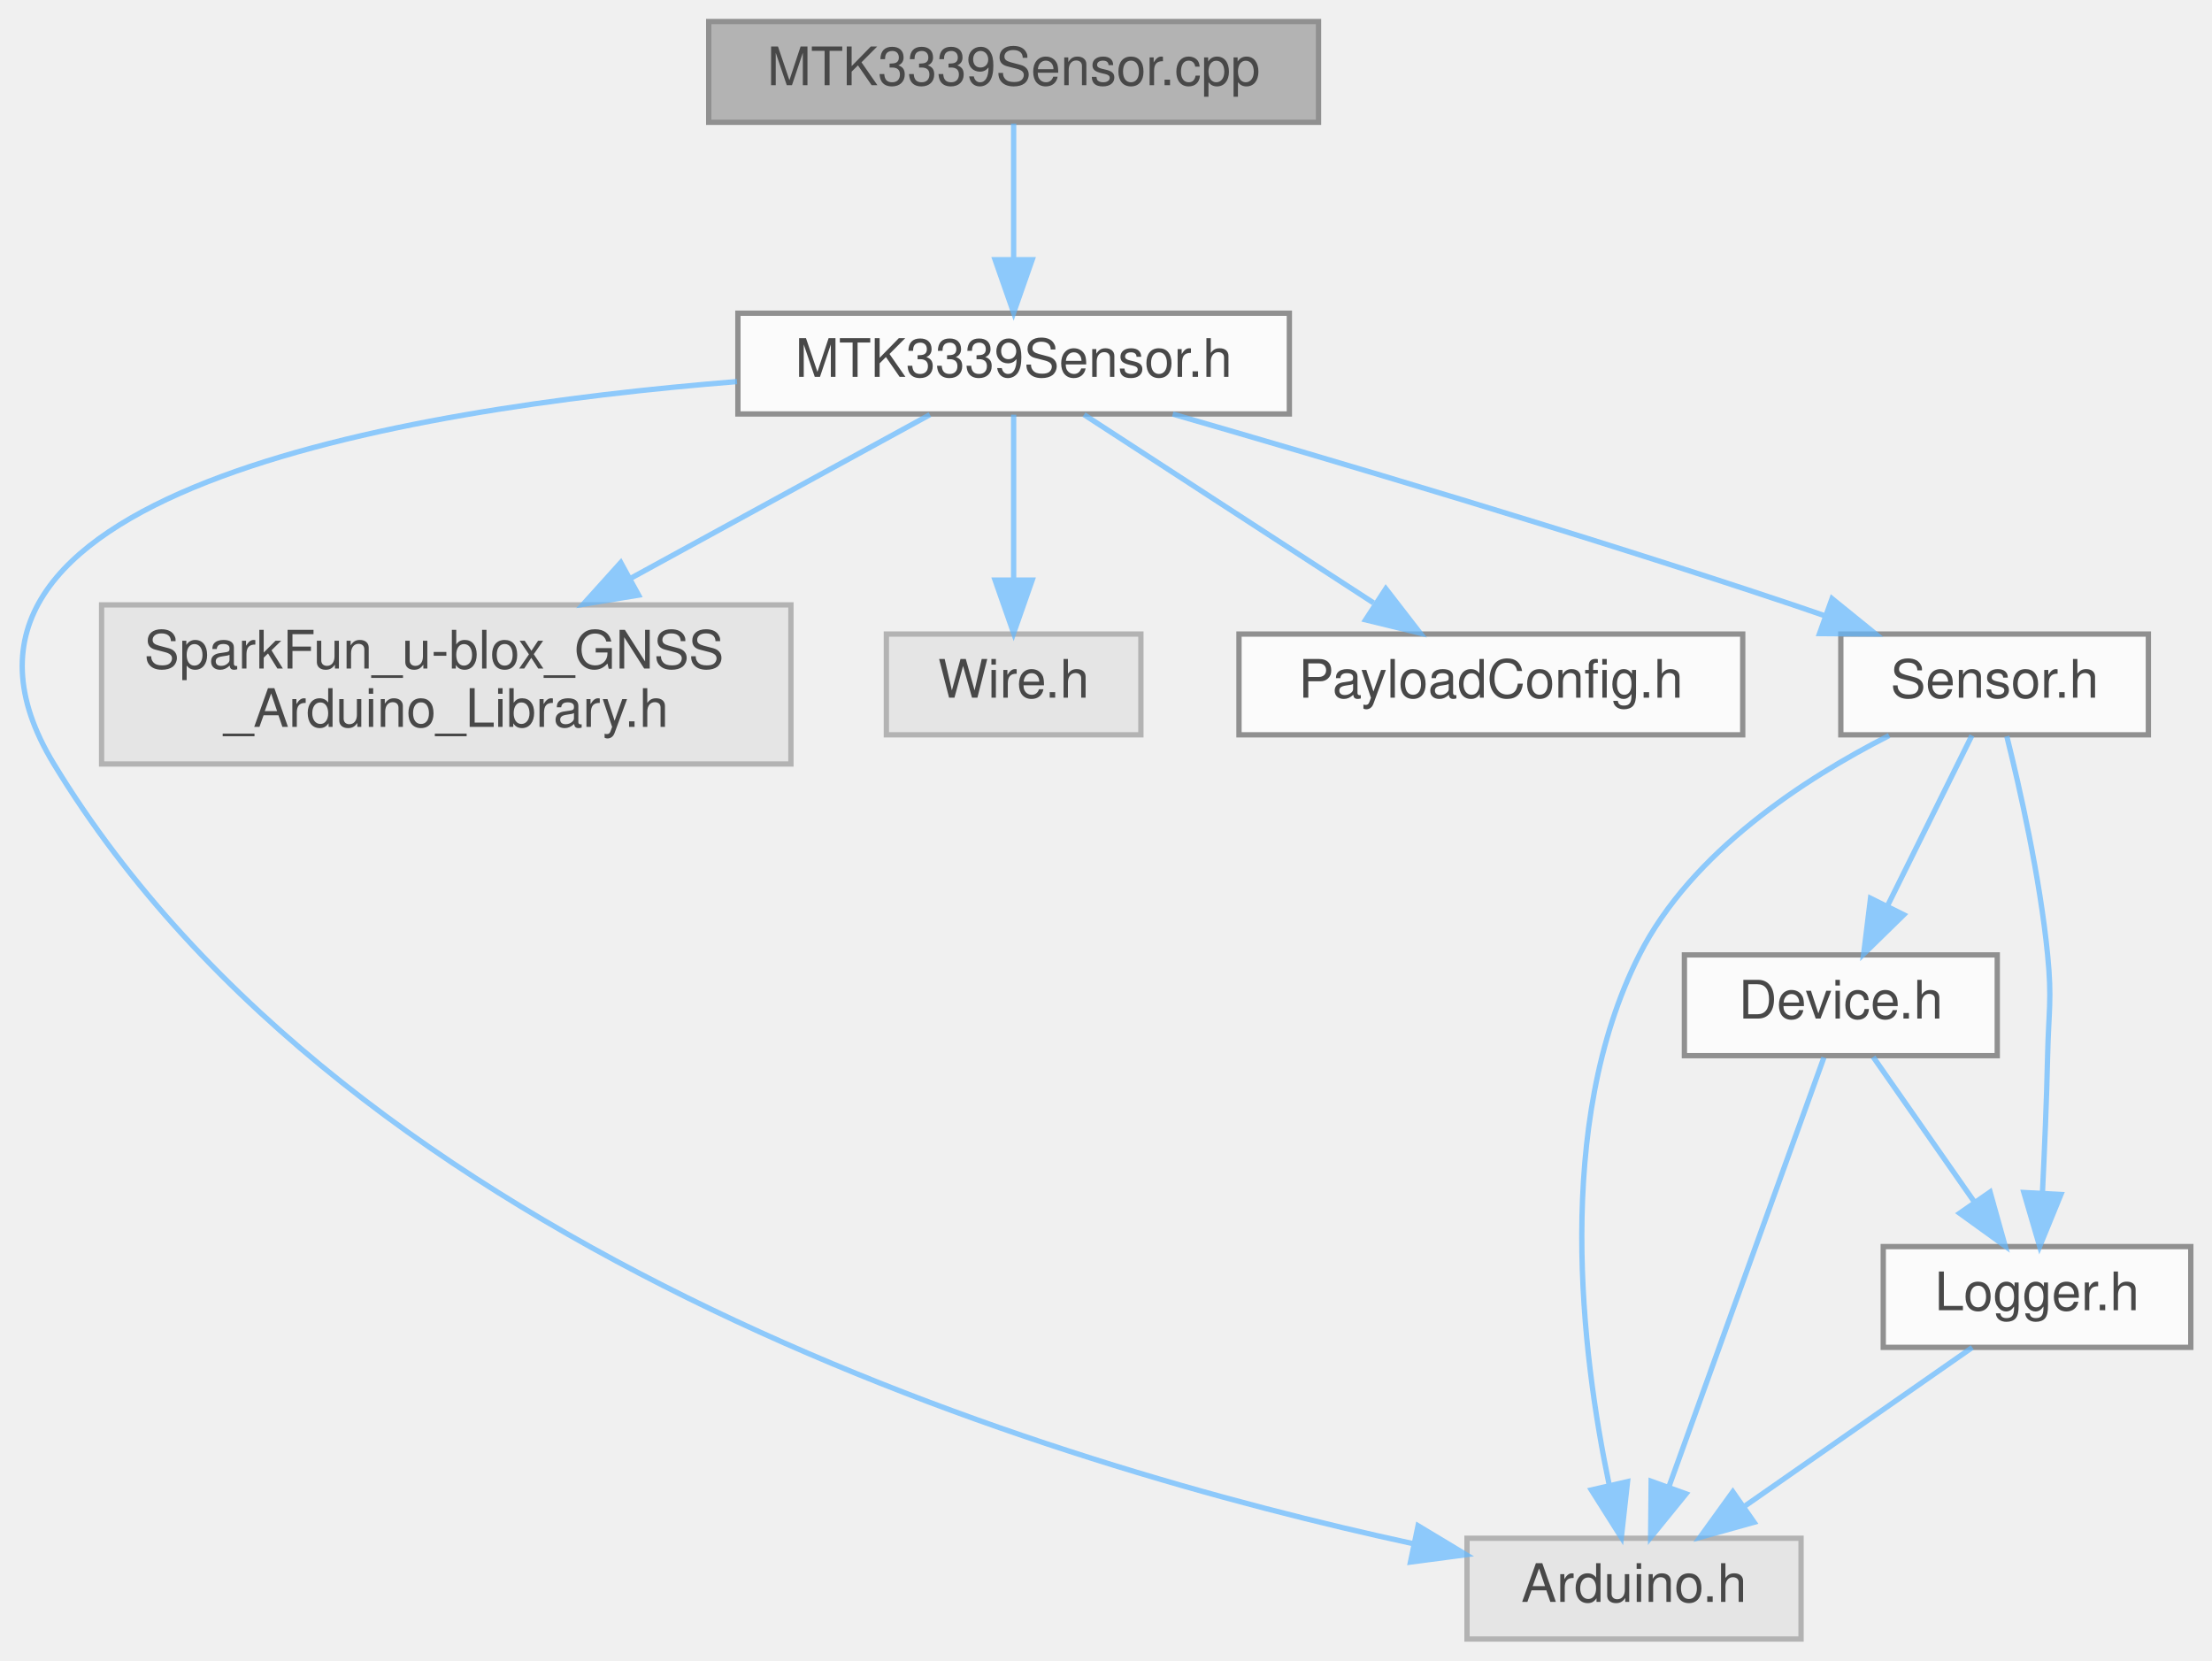
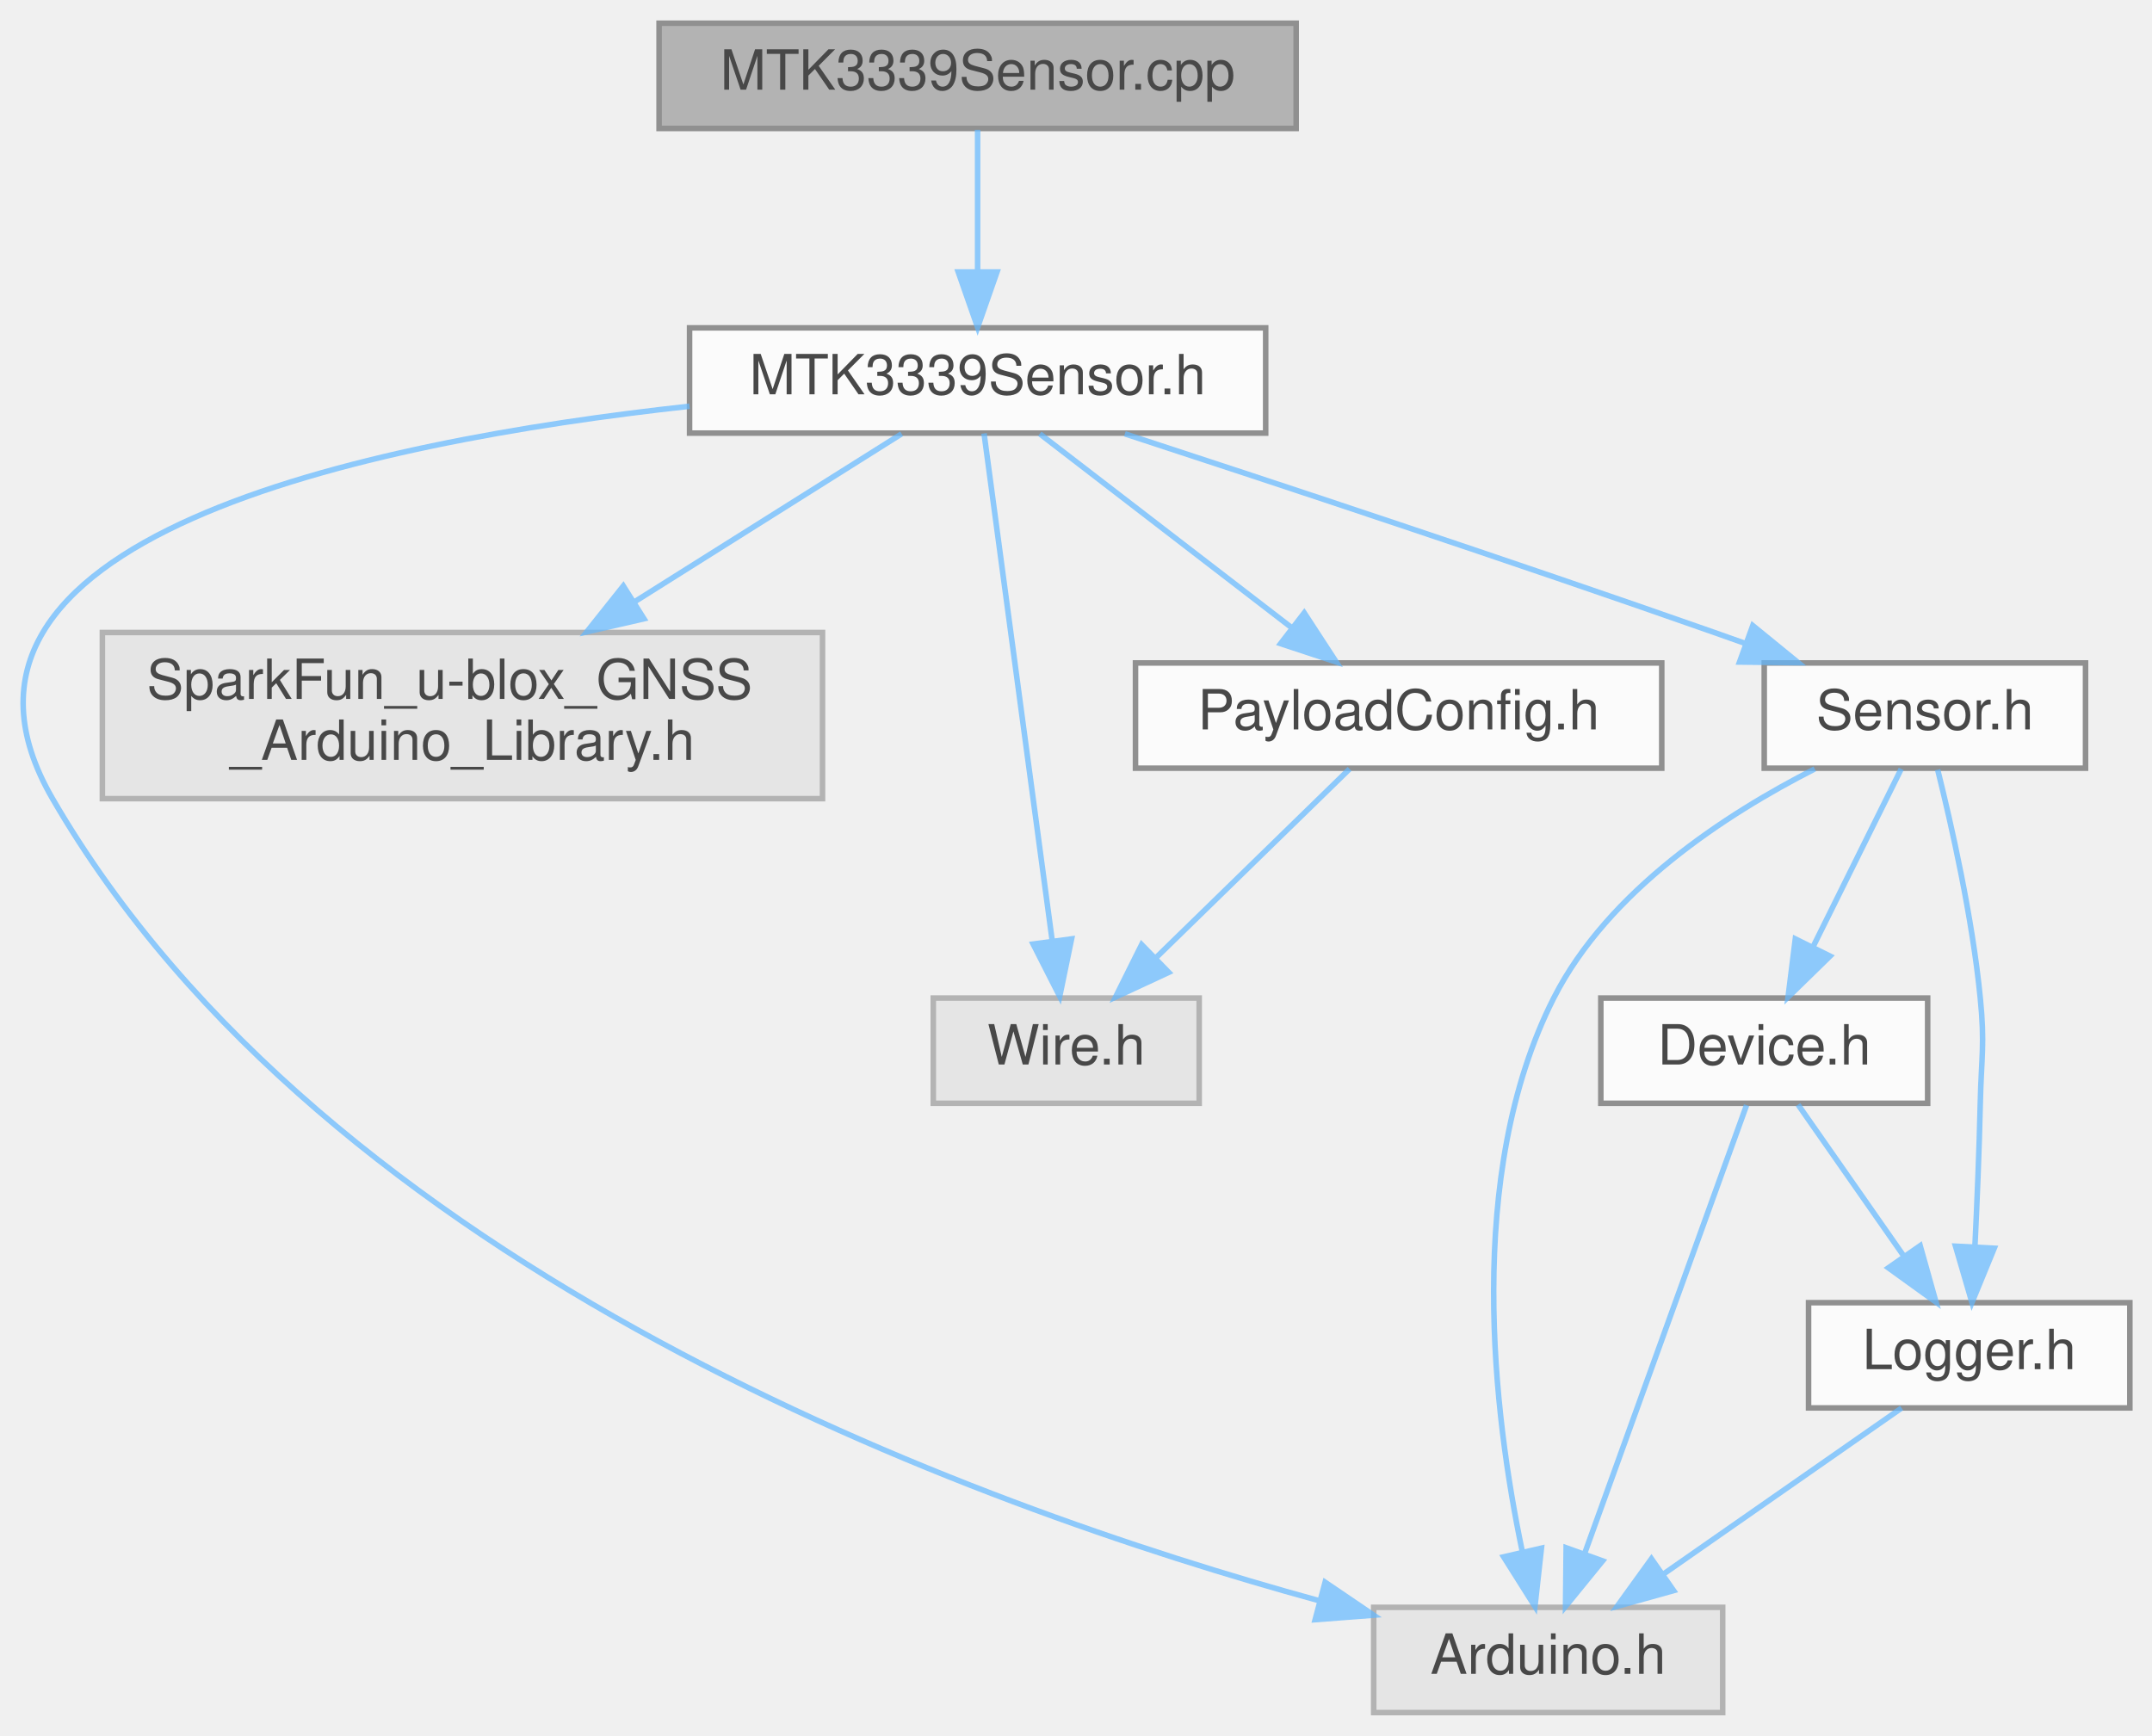
- <svg xmlns="http://www.w3.org/2000/svg" xmlns:xlink="http://www.w3.org/1999/xlink" width="417pt" height="313pt" viewBox="0.00 0.00 417.16 313.00">
+ <svg xmlns="http://www.w3.org/2000/svg" xmlns:xlink="http://www.w3.org/1999/xlink" width="388pt" height="313pt" viewBox="0.00 0.00 388.48 313.00">
  <svg id="main" version="1.1" xml:space="preserve">
    <style type="text/css">
.node, .edge {opacity: 0.7;}
.node.selected, .edge.selected {opacity: 1;}
.edge:hover path { stroke: red; }
.edge:hover polygon { stroke: red; fill: red; }
</style>
    <svg id="graph" class="graph">
      <g id="graph0" class="graph" transform="scale(1 1) rotate(0) translate(4 309)">
        <g id="Node000001" class="node">
          <g id="a_Node000001">
            <a xlink:title=" ">
-               <polygon fill="#999999" stroke="#666666" points="244.66,-305 129.66,-305 129.66,-286 244.66,-286 244.66,-305" />
-               <text text-anchor="middle" x="187.16" y="-293" font-family="Helvetica,sans-Serif" font-size="10.00">MTK3339Sensor.cpp</text>
+               <polygon fill="#999999" stroke="#666666" points="229.98,-305 114.98,-305 114.98,-286 229.98,-286 229.98,-305" />
+               <text text-anchor="middle" x="172.48" y="-293" font-family="Helvetica,sans-Serif" font-size="10.00">MTK3339Sensor.cpp</text>
            </a>
          </g>
        </g>
        <g id="Node000002" class="node">
          <g id="a_Node000002">
            <a xlink:href="MTK3339Sensor_8h.html" target="_top" xlink:title=" ">
-               <polygon fill="white" stroke="#666666" points="239.16,-250 135.16,-250 135.16,-231 239.16,-231 239.16,-250" />
-               <text text-anchor="middle" x="187.16" y="-238" font-family="Helvetica,sans-Serif" font-size="10.00">MTK3339Sensor.h</text>
+               <polygon fill="white" stroke="#666666" points="224.48,-250 120.48,-250 120.48,-231 224.48,-231 224.48,-250" />
+               <text text-anchor="middle" x="172.48" y="-238" font-family="Helvetica,sans-Serif" font-size="10.00">MTK3339Sensor.h</text>
            </a>
          </g>
        </g>
        <g id="edge1_Node000001_Node000002" class="edge">
          <g id="a_edge1_Node000001_Node000002">
            <a xlink:title=" ">
-               <path fill="none" stroke="#63b8ff" d="M187.16,-285.75C187.16,-278.8 187.16,-268.85 187.16,-260.13" />
-               <polygon fill="#63b8ff" stroke="#63b8ff" points="190.66,-260.09 187.16,-250.09 183.66,-260.09 190.66,-260.09" />
+               <path fill="none" stroke="#63b8ff" d="M172.48,-285.75C172.48,-278.8 172.48,-268.85 172.48,-260.13" />
+               <polygon fill="#63b8ff" stroke="#63b8ff" points="175.98,-260.09 172.48,-250.09 168.98,-260.09 175.98,-260.09" />
            </a>
          </g>
        </g>
        <g id="Node000003" class="node">
          <g id="a_Node000003">
            <a xlink:title=" ">
-               <polygon fill="#e0e0e0" stroke="#999999" points="335.66,-19 272.66,-19 272.66,0 335.66,0 335.66,-19" />
-               <text text-anchor="middle" x="304.16" y="-7" font-family="Helvetica,sans-Serif" font-size="10.00">Arduino.h</text>
+               <polygon fill="#e0e0e0" stroke="#999999" points="306.98,-19 243.98,-19 243.98,0 306.98,0 306.98,-19" />
+               <text text-anchor="middle" x="275.48" y="-7" font-family="Helvetica,sans-Serif" font-size="10.00">Arduino.h</text>
            </a>
          </g>
        </g>
        <g id="edge2_Node000002_Node000003" class="edge">
          <g id="a_edge2_Node000002_Node000003">
            <a xlink:title=" ">
-               <path fill="none" stroke="#63b8ff" d="M134.99,-237.11C71.19,-231.97 -24.73,-215.81 6.16,-165 62.6,-72.17 194.87,-32.61 262.6,-17.96" />
-               <polygon fill="#63b8ff" stroke="#63b8ff" points="263.43,-21.36 272.5,-15.9 262,-14.51 263.43,-21.36" />
+               <path fill="none" stroke="#63b8ff" d="M120.47,-235.85C61.91,-229.43 -21.75,-211.96 5.48,-165 55.02,-79.59 171.51,-37.37 234.05,-20.22" />
+               <polygon fill="#63b8ff" stroke="#63b8ff" points="235.21,-23.53 243.98,-17.58 233.41,-16.77 235.21,-23.53" />
            </a>
          </g>
        </g>
        <g id="Node000004" class="node">
          <g id="a_Node000004">
            <a xlink:title=" ">
-               <polygon fill="#e0e0e0" stroke="#999999" points="145.16,-195 15.16,-195 15.16,-165 145.16,-165 145.16,-195" />
-               <text text-anchor="start" x="23.16" y="-183" font-family="Helvetica,sans-Serif" font-size="10.00">SparkFun_u-blox_GNSS</text>
-               <text text-anchor="middle" x="80.16" y="-172" font-family="Helvetica,sans-Serif" font-size="10.00">_Arduino_Library.h</text>
+               <polygon fill="#e0e0e0" stroke="#999999" points="144.48,-195 14.48,-195 14.48,-165 144.48,-165 144.48,-195" />
+               <text text-anchor="start" x="22.48" y="-183" font-family="Helvetica,sans-Serif" font-size="10.00">SparkFun_u-blox_GNSS</text>
+               <text text-anchor="middle" x="79.48" y="-172" font-family="Helvetica,sans-Serif" font-size="10.00">_Arduino_Library.h</text>
            </a>
          </g>
        </g>
        <g id="edge3_Node000002_Node000004" class="edge">
          <g id="a_edge3_Node000002_Node000004">
            <a xlink:title=" ">
-               <path fill="none" stroke="#63b8ff" d="M171.37,-230.87C156.58,-222.78 133.98,-210.42 114.97,-200.03" />
-               <polygon fill="#63b8ff" stroke="#63b8ff" points="116.43,-196.84 105.98,-195.11 113.07,-202.98 116.43,-196.84" />
+               <path fill="none" stroke="#63b8ff" d="M158.76,-230.87C146.14,-222.93 126.97,-210.87 110.64,-200.6" />
+               <polygon fill="#63b8ff" stroke="#63b8ff" points="112.25,-197.48 101.92,-195.11 108.52,-203.4 112.25,-197.48" />
            </a>
          </g>
        </g>
        <g id="Node000005" class="node">
          <g id="a_Node000005">
            <a xlink:title=" ">
-               <polygon fill="#e0e0e0" stroke="#999999" points="211.16,-189.5 163.16,-189.5 163.16,-170.5 211.16,-170.5 211.16,-189.5" />
-               <text text-anchor="middle" x="187.16" y="-177.5" font-family="Helvetica,sans-Serif" font-size="10.00">Wire.h</text>
+               <polygon fill="#e0e0e0" stroke="#999999" points="212.48,-129 164.48,-129 164.48,-110 212.48,-110 212.48,-129" />
+               <text text-anchor="middle" x="188.48" y="-117" font-family="Helvetica,sans-Serif" font-size="10.00">Wire.h</text>
            </a>
          </g>
        </g>
        <g id="edge4_Node000002_Node000005" class="edge">
          <g id="a_edge4_Node000002_Node000005">
            <a xlink:title=" ">
-               <path fill="none" stroke="#63b8ff" d="M187.16,-230.87C187.16,-222.75 187.16,-210.31 187.16,-199.89" />
-               <polygon fill="#63b8ff" stroke="#63b8ff" points="190.66,-199.67 187.16,-189.67 183.66,-199.67 190.66,-199.67" />
+               <path fill="none" stroke="#63b8ff" d="M173.64,-230.94C176.19,-211.91 182.41,-165.69 185.93,-139.47" />
+               <polygon fill="#63b8ff" stroke="#63b8ff" points="189.44,-139.68 187.3,-129.3 182.5,-138.75 189.44,-139.68" />
            </a>
          </g>
        </g>
        <g id="Node000006" class="node">
          <g id="a_Node000006">
            <a xlink:href="PayloadConfig_8h.html" target="_top" xlink:title="Central location for pinout and config defines.">
-               <polygon fill="white" stroke="#666666" points="324.66,-189.5 229.66,-189.5 229.66,-170.5 324.66,-170.5 324.66,-189.5" />
-               <text text-anchor="middle" x="277.16" y="-177.5" font-family="Helvetica,sans-Serif" font-size="10.00">PayloadConfig.h</text>
+               <polygon fill="white" stroke="#666666" points="295.98,-189.5 200.98,-189.5 200.98,-170.5 295.98,-170.5 295.98,-189.5" />
+               <text text-anchor="middle" x="248.48" y="-177.5" font-family="Helvetica,sans-Serif" font-size="10.00">PayloadConfig.h</text>
            </a>
          </g>
        </g>
        <g id="edge5_Node000002_Node000006" class="edge">
          <g id="a_edge5_Node000002_Node000006">
            <a xlink:title=" ">
-               <path fill="none" stroke="#63b8ff" d="M200.44,-230.87C214.8,-221.54 237.92,-206.51 255.03,-195.38" />
-               <polygon fill="#63b8ff" stroke="#63b8ff" points="257.35,-198.05 263.83,-189.67 253.53,-192.18 257.35,-198.05" />
+               <path fill="none" stroke="#63b8ff" d="M183.7,-230.87C195.6,-221.71 214.63,-207.06 228.99,-196.01" />
+               <polygon fill="#63b8ff" stroke="#63b8ff" points="231.44,-198.54 237.22,-189.67 227.17,-192.99 231.44,-198.54" />
            </a>
          </g>
        </g>
        <g id="Node000007" class="node">
          <g id="a_Node000007">
            <a xlink:href="Sensor_8h.html" target="_top" xlink:title=" ">
-               <polygon fill="white" stroke="#666666" points="401.16,-189.5 343.16,-189.5 343.16,-170.5 401.16,-170.5 401.16,-189.5" />
-               <text text-anchor="middle" x="372.16" y="-177.5" font-family="Helvetica,sans-Serif" font-size="10.00">Sensor.h</text>
+               <polygon fill="white" stroke="#666666" points="372.48,-189.5 314.48,-189.5 314.48,-170.5 372.48,-170.5 372.48,-189.5" />
+               <text text-anchor="middle" x="343.48" y="-177.5" font-family="Helvetica,sans-Serif" font-size="10.00">Sensor.h</text>
            </a>
          </g>
        </g>
-         <g id="edge6_Node000002_Node000007" class="edge">
-           <g id="a_edge6_Node000002_Node000007">
+         <g id="edge7_Node000002_Node000007" class="edge">
+           <g id="a_edge7_Node000002_Node000007">
            <a xlink:title=" ">
-               <path fill="none" stroke="#63b8ff" d="M217.17,-230.98C246.99,-222.38 293.96,-208.48 334.16,-195 336.06,-194.36 338.01,-193.69 339.97,-193.01" />
-               <polygon fill="#63b8ff" stroke="#63b8ff" points="341.5,-196.18 349.73,-189.51 339.14,-189.59 341.5,-196.18" />
+               <path fill="none" stroke="#63b8ff" d="M199.06,-230.87C225.97,-222.07 268.73,-207.92 305.48,-195 307.33,-194.35 309.21,-193.68 311.12,-193" />
+               <polygon fill="#63b8ff" stroke="#63b8ff" points="312.41,-196.25 320.62,-189.55 310.02,-189.67 312.41,-196.25" />
            </a>
          </g>
        </g>
-         <g id="edge7_Node000007_Node000003" class="edge">
-           <g id="a_edge7_Node000007_Node000003">
+         <g id="edge6_Node000006_Node000005" class="edge">
+           <g id="a_edge6_Node000006_Node000005">
            <a xlink:title=" ">
-               <path fill="none" stroke="#63b8ff" d="M352.27,-170.37C336.31,-162.25 315,-148.42 305.16,-129 288.94,-97 294.35,-53.61 299.45,-29.2" />
-               <polygon fill="#63b8ff" stroke="#63b8ff" points="302.94,-29.68 301.77,-19.15 296.11,-28.11 302.94,-29.68" />
+               <path fill="none" stroke="#63b8ff" d="M239.63,-170.37C230.5,-161.47 216.06,-147.39 204.85,-136.45" />
+               <polygon fill="#63b8ff" stroke="#63b8ff" points="206.98,-133.64 197.37,-129.17 202.09,-138.65 206.98,-133.64" />
+             </a>
+           </g>
+         </g>
+         <g id="edge8_Node000007_Node000003" class="edge">
+           <g id="a_edge8_Node000007_Node000003">
+             <a xlink:title=" ">
+               <path fill="none" stroke="#63b8ff" d="M323.6,-170.37C307.64,-162.25 286.33,-148.42 276.48,-129 260.27,-97 265.68,-53.61 270.78,-29.2" />
+               <polygon fill="#63b8ff" stroke="#63b8ff" points="274.26,-29.68 273.09,-19.15 267.44,-28.11 274.26,-29.68" />
            </a>
          </g>
        </g>
        <g id="Node000008" class="node">
          <g id="a_Node000008">
            <a xlink:href="Device_8h.html" target="_top" xlink:title=" ">
-               <polygon fill="white" stroke="#666666" points="372.66,-129 313.66,-129 313.66,-110 372.66,-110 372.66,-129" />
-               <text text-anchor="middle" x="343.16" y="-117" font-family="Helvetica,sans-Serif" font-size="10.00">Device.h</text>
+               <polygon fill="white" stroke="#666666" points="343.98,-129 284.98,-129 284.98,-110 343.98,-110 343.98,-129" />
+               <text text-anchor="middle" x="314.48" y="-117" font-family="Helvetica,sans-Serif" font-size="10.00">Device.h</text>
            </a>
          </g>
        </g>
-         <g id="edge8_Node000007_Node000008" class="edge">
-           <g id="a_edge8_Node000007_Node000008">
+         <g id="edge9_Node000007_Node000008" class="edge">
+           <g id="a_edge9_Node000007_Node000008">
            <a xlink:title=" ">
-               <path fill="none" stroke="#63b8ff" d="M367.88,-170.37C363.73,-161.99 357.29,-149.01 352.03,-138.39" />
-               <polygon fill="#63b8ff" stroke="#63b8ff" points="355.03,-136.57 347.46,-129.17 348.76,-139.68 355.03,-136.57" />
+               <path fill="none" stroke="#63b8ff" d="M339.21,-170.37C335.05,-161.99 328.62,-149.01 323.36,-138.39" />
+               <polygon fill="#63b8ff" stroke="#63b8ff" points="326.36,-136.57 318.78,-129.17 320.09,-139.68 326.36,-136.57" />
            </a>
          </g>
        </g>
        <g id="Node000009" class="node">
          <g id="a_Node000009">
            <a xlink:href="Logger_8h.html" target="_top" xlink:title=" ">
-               <polygon fill="white" stroke="#666666" points="409.16,-74 351.16,-74 351.16,-55 409.16,-55 409.16,-74" />
-               <text text-anchor="middle" x="380.16" y="-62" font-family="Helvetica,sans-Serif" font-size="10.00">Logger.h</text>
+               <polygon fill="white" stroke="#666666" points="380.48,-74 322.48,-74 322.48,-55 380.48,-55 380.48,-74" />
+               <text text-anchor="middle" x="351.48" y="-62" font-family="Helvetica,sans-Serif" font-size="10.00">Logger.h</text>
            </a>
          </g>
        </g>
-         <g id="edge12_Node000007_Node000009" class="edge">
-           <g id="a_edge12_Node000007_Node000009">
+         <g id="edge13_Node000007_Node000009" class="edge">
+           <g id="a_edge13_Node000007_Node000009">
            <a xlink:title=" ">
-               <path fill="none" stroke="#63b8ff" d="M374.46,-170.23C376.94,-160.31 380.71,-143.62 382.16,-129 382.99,-120.6 382.35,-118.44 382.16,-110 381.97,-101.49 381.57,-92.06 381.18,-84.09" />
-               <polygon fill="#63b8ff" stroke="#63b8ff" points="384.67,-83.83 380.66,-74.03 377.68,-84.2 384.67,-83.83" />
+               <path fill="none" stroke="#63b8ff" d="M345.79,-170.23C348.26,-160.31 352.04,-143.62 353.48,-129 354.32,-120.6 353.67,-118.44 353.48,-110 353.29,-101.49 352.9,-92.06 352.51,-84.09" />
+               <polygon fill="#63b8ff" stroke="#63b8ff" points="356,-83.83 351.98,-74.03 349.01,-84.2 356,-83.83" />
            </a>
          </g>
        </g>
-         <g id="edge9_Node000008_Node000003" class="edge">
-           <g id="a_edge9_Node000008_Node000003">
+         <g id="edge10_Node000008_Node000003" class="edge">
+           <g id="a_edge10_Node000008_Node000003">
            <a xlink:title=" ">
-               <path fill="none" stroke="#63b8ff" d="M339.97,-109.66C333.59,-92.01 319.18,-52.09 310.71,-28.64" />
-               <polygon fill="#63b8ff" stroke="#63b8ff" points="313.97,-27.38 307.29,-19.16 307.39,-29.75 313.97,-27.38" />
+               <path fill="none" stroke="#63b8ff" d="M311.29,-109.66C304.92,-92.01 290.5,-52.09 282.03,-28.64" />
+               <polygon fill="#63b8ff" stroke="#63b8ff" points="285.3,-27.38 278.61,-19.16 278.72,-29.75 285.3,-27.38" />
            </a>
          </g>
        </g>
-         <g id="edge10_Node000008_Node000009" class="edge">
-           <g id="a_edge10_Node000008_Node000009">
+         <g id="edge11_Node000008_Node000009" class="edge">
+           <g id="a_edge11_Node000008_Node000009">
            <a xlink:title=" ">
-               <path fill="none" stroke="#63b8ff" d="M349.27,-109.75C354.44,-102.34 362.01,-91.5 368.35,-82.41" />
-               <polygon fill="#63b8ff" stroke="#63b8ff" points="371.31,-84.29 374.16,-74.09 365.57,-80.29 371.31,-84.29" />
+               <path fill="none" stroke="#63b8ff" d="M320.59,-109.75C325.77,-102.34 333.33,-91.5 339.68,-82.41" />
+               <polygon fill="#63b8ff" stroke="#63b8ff" points="342.63,-84.29 345.49,-74.09 336.89,-80.29 342.63,-84.29" />
            </a>
          </g>
        </g>
-         <g id="edge11_Node000009_Node000003" class="edge">
-           <g id="a_edge11_Node000009_Node000003">
+         <g id="edge12_Node000009_Node000003" class="edge">
+           <g id="a_edge12_Node000009_Node000003">
            <a xlink:title=" ">
-               <path fill="none" stroke="#63b8ff" d="M367.95,-54.98C356.38,-46.92 338.78,-34.65 325,-25.03" />
-               <polygon fill="#63b8ff" stroke="#63b8ff" points="326.8,-22.02 316.59,-19.17 322.79,-27.76 326.8,-22.02" />
+               <path fill="none" stroke="#63b8ff" d="M339.27,-54.98C327.71,-46.92 310.11,-34.65 296.32,-25.03" />
+               <polygon fill="#63b8ff" stroke="#63b8ff" points="298.12,-22.02 287.92,-19.17 294.12,-27.76 298.12,-22.02" />
            </a>
          </g>
        </g>
      </g>
    </svg>
  </svg>
  <style type="text/css">

[data-mouse-over-selected='false'] { opacity: 0.7; }
[data-mouse-over-selected='true']  { opacity: 1.0; }

</style>
</svg>
